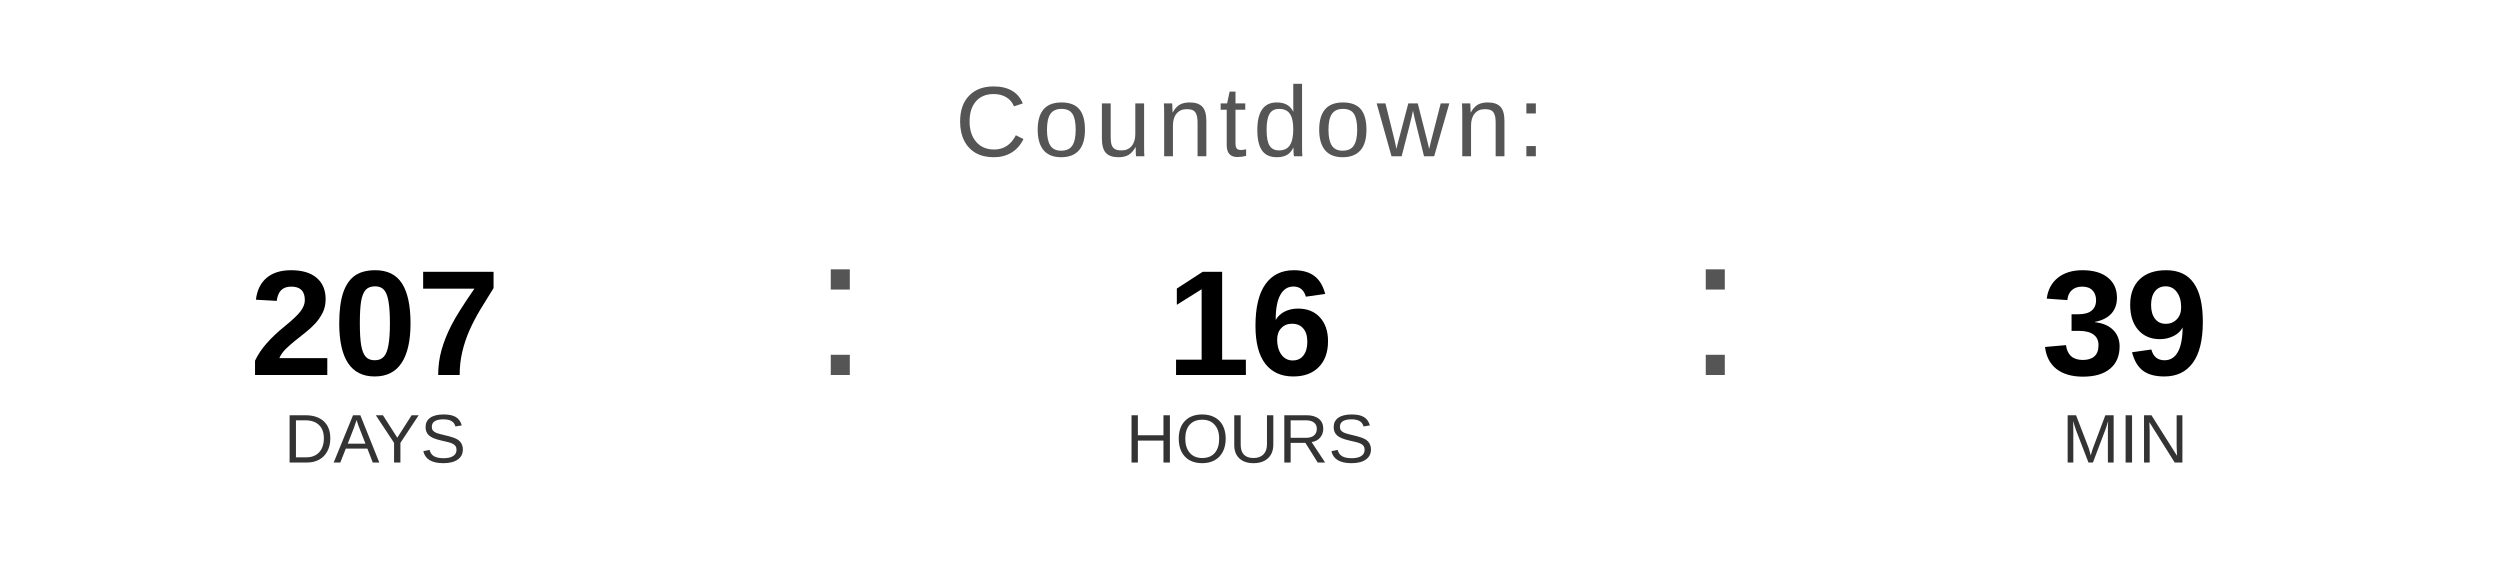
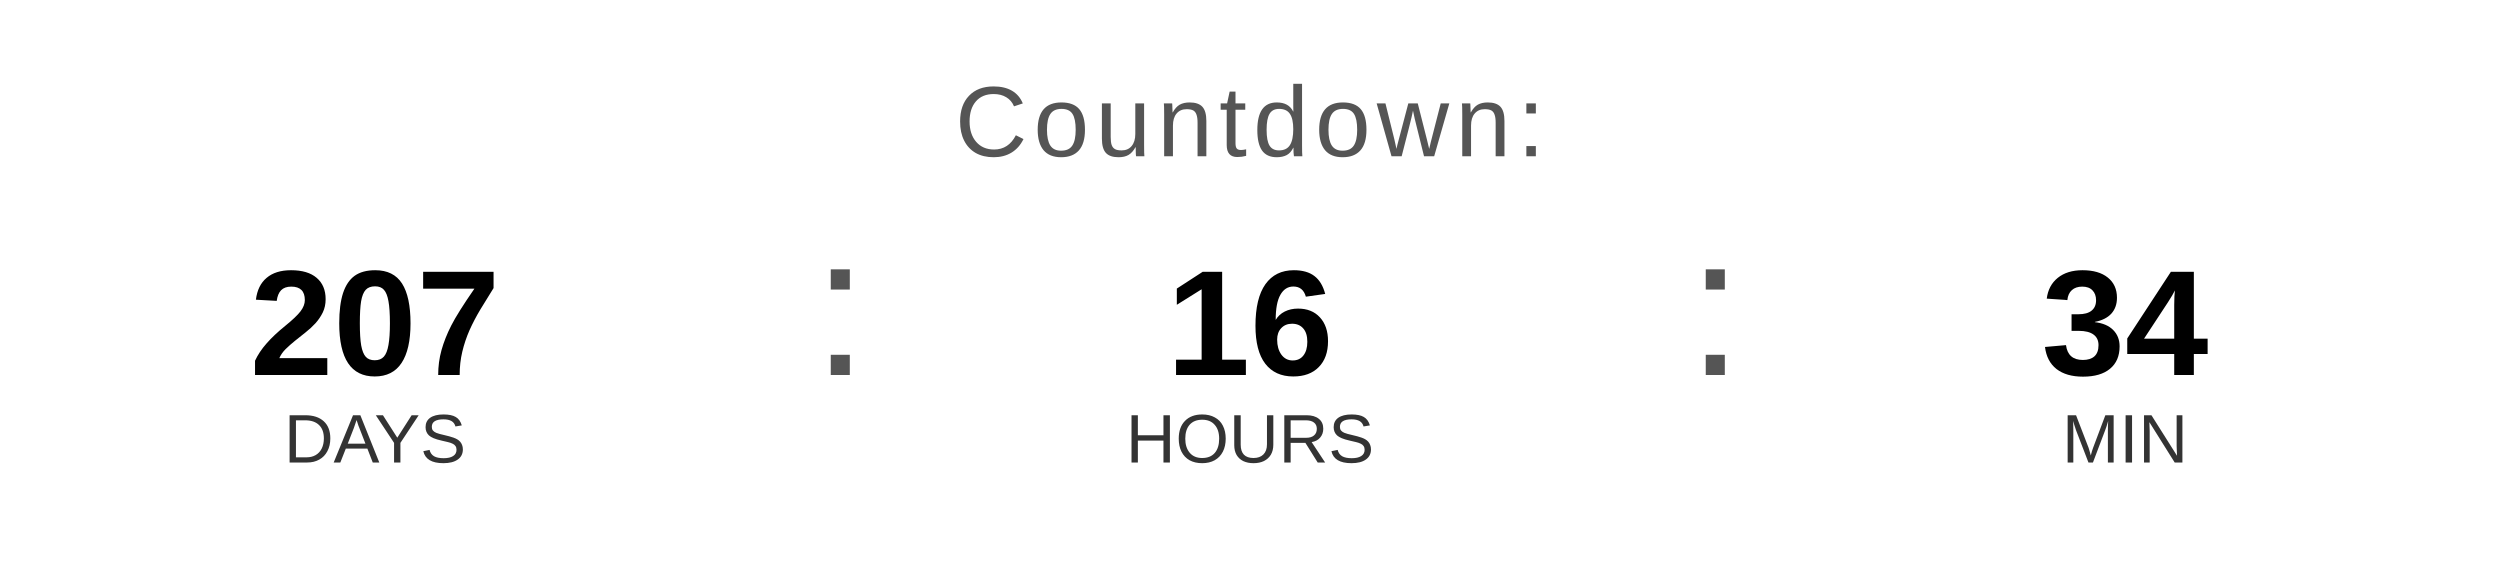
<svg xmlns="http://www.w3.org/2000/svg" width="400" height="90" viewBox="0 0 400 90">
  <text x="200" y="25" font-family="Arial, Helvetica, sans-serif" font-size="16" fill="#555555" text-anchor="middle" letter-spacing="1">
    Countdown:
  </text>
  <text x="60" y="60" font-family="Arial, Helvetica, sans-serif" font-size="24" font-weight="bold" fill="#000000" text-anchor="middle">207</text>
  <text x="60" y="74" font-family="Arial, Helvetica, sans-serif" font-size="11" fill="#333333" text-anchor="middle">DAYS</text>
  <text x="130" y="60" font-family="Arial, sans-serif" font-size="32" fill="#555555">:</text>
  <text x="200" y="60" font-family="Arial, Helvetica, sans-serif" font-size="24" font-weight="bold" fill="#000000" text-anchor="middle">16</text>
  <text x="200" y="74" font-family="Arial, Helvetica, sans-serif" font-size="11" fill="#333333" text-anchor="middle">HOURS</text>
  <text x="270" y="60" font-family="Arial, sans-serif" font-size="32" fill="#555555">:</text>
-   <text x="340" y="60" font-family="Arial, Helvetica, sans-serif" font-size="24" font-weight="bold" fill="#000000" text-anchor="middle">39</text>
+   <text x="340" y="60" font-family="Arial, Helvetica, sans-serif" font-size="24" font-weight="bold" fill="#000000" text-anchor="middle">34</text>
  <text x="340" y="74" font-family="Arial, Helvetica, sans-serif" font-size="11" fill="#333333" text-anchor="middle">MIN</text>
</svg>
